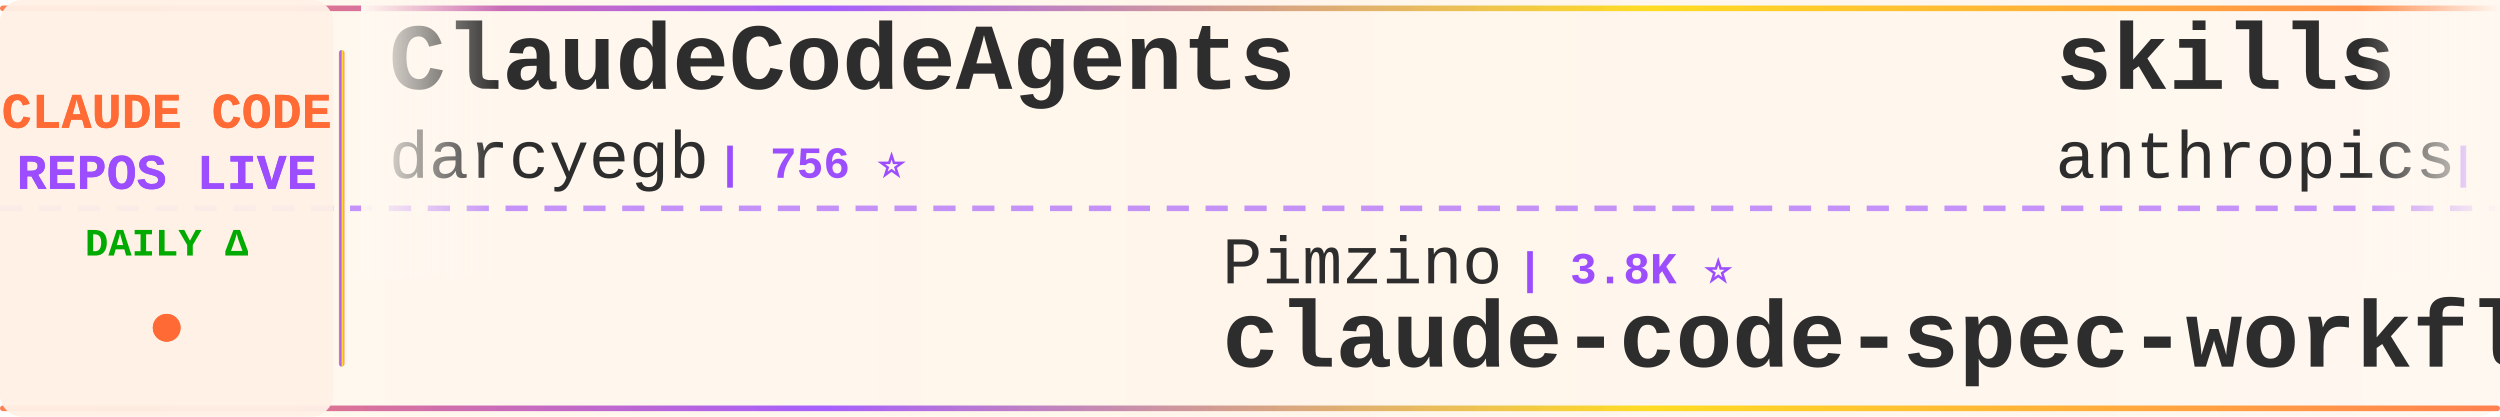
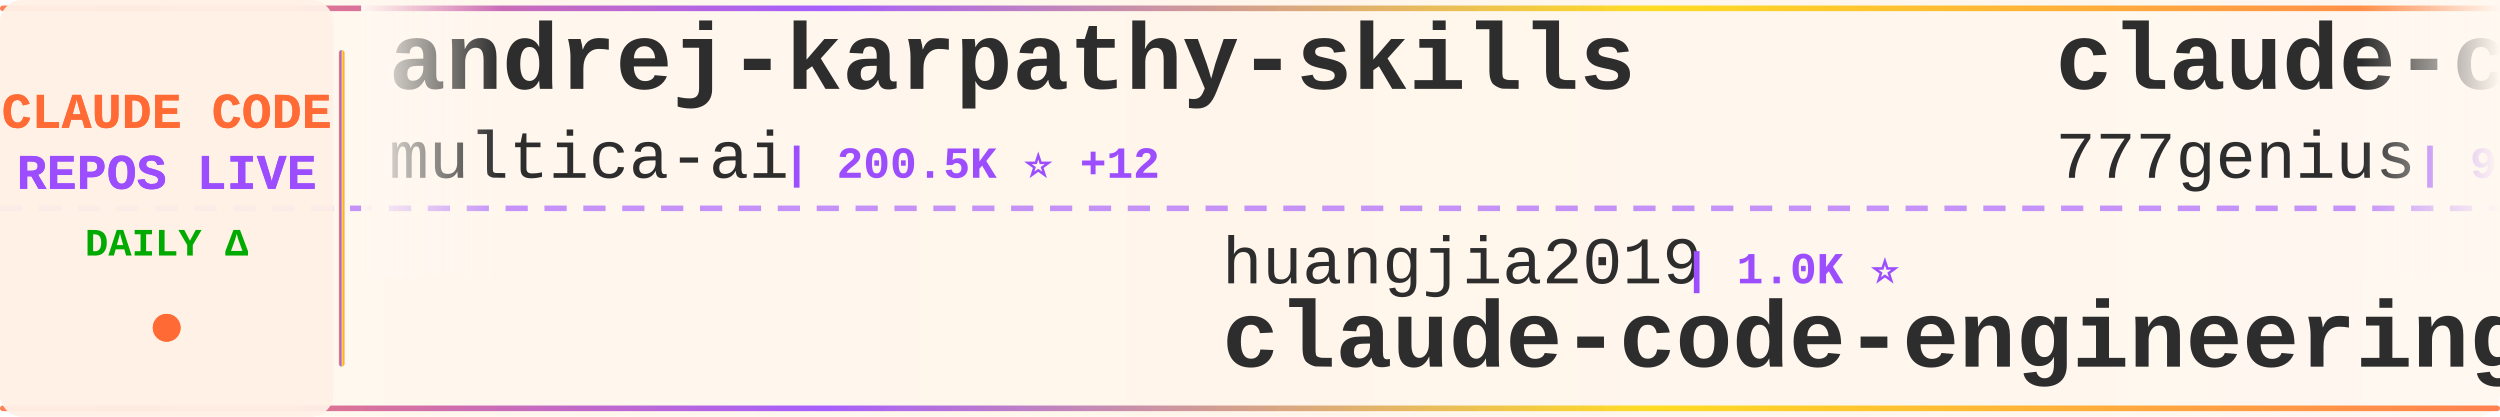
<svg xmlns="http://www.w3.org/2000/svg" width="900" height="150">
  <defs>
    <linearGradient id="tickerBg" x1="0%" y1="0%" x2="100%" y2="0%">
      <stop offset="0%" style="stop-color:#fff8f0;stop-opacity:0.98" />
      <stop offset="50%" style="stop-color:#fff5eb;stop-opacity:1" />
      <stop offset="100%" style="stop-color:#fff8f0;stop-opacity:0.98" />
    </linearGradient>
    <linearGradient id="borderGrad" x1="0%" y1="0%" x2="100%" y2="0%">
      <stop offset="0%" style="stop-color:#FF6B35;stop-opacity:0.85">
        <animate attributeName="stop-opacity" values="0.85;1;0.85" dur="2s" repeatCount="indefinite" />
      </stop>
      <stop offset="33%" style="stop-color:#9C4EFF;stop-opacity:0.9">
        <animate attributeName="stop-opacity" values="0.9;1;0.9" dur="2.2s" repeatCount="indefinite" />
      </stop>
      <stop offset="66%" style="stop-color:#FFD700;stop-opacity:0.85">
        <animate attributeName="stop-opacity" values="0.85;1;0.85" dur="1.8s" repeatCount="indefinite" />
      </stop>
      <stop offset="100%" style="stop-color:#FF6B35;stop-opacity:0.85">
        <animate attributeName="stop-opacity" values="0.85;1;0.85" dur="2s" repeatCount="indefinite" />
      </stop>
    </linearGradient>
    <filter id="textGlow">
      <feGaussianBlur stdDeviation="0.15" result="coloredBlur" />
      <feMerge>
        <feMergeNode in="coloredBlur" />
        <feMergeNode in="SourceGraphic" />
      </feMerge>
    </filter>
    <filter id="metricGlow">
      <feGaussianBlur stdDeviation="0.2" result="coloredBlur" />
      <feMerge>
        <feMergeNode in="coloredBlur" />
        <feMergeNode in="SourceGraphic" />
      </feMerge>
    </filter>
    <linearGradient id="leftFade" x1="0%" y1="0%" x2="100%" y2="0%">
      <stop offset="0%" style="stop-color:#fff8f0;stop-opacity:1" />
      <stop offset="100%" style="stop-color:#fff8f0;stop-opacity:0" />
    </linearGradient>
    <linearGradient id="rightFade" x1="0%" y1="0%" x2="100%" y2="0%">
      <stop offset="0%" style="stop-color:#fff8f0;stop-opacity:0" />
      <stop offset="100%" style="stop-color:#fff8f0;stop-opacity:1" />
    </linearGradient>
  </defs>
  <rect width="900" height="150" fill="url(#tickerBg)" rx="8" />
  <rect x="0" y="2" width="900" height="2" fill="url(#borderGrad)" rx="1" />
  <rect x="0" y="146" width="900" height="2" fill="url(#borderGrad)" rx="1" />
  <line x1="0" y1="75" x2="900" y2="75" stroke="#9C4EFF" stroke-width="2" stroke-dasharray="8 6" opacity="0.6" />
  <rect x="0" y="0" width="120" height="150" fill="#fff0e6" opacity="0.95" rx="8" />
  <text x="60" y="46" font-family="'Courier New', monospace" font-size="18" font-weight="bold" fill="#FF6B35" text-anchor="middle" filter="url(#textGlow)">
    CLAUDE CODE
  </text>
  <text x="60" y="68" font-family="'Courier New', monospace" font-size="18" font-weight="bold" fill="#9C4EFF" text-anchor="middle" filter="url(#textGlow)">
    REPOS LIVE
  </text>
  <text x="60" y="92" font-family="'Courier New', monospace" font-size="14" font-weight="bold" fill="#00aa00" text-anchor="middle">
    DAILY Δ
  </text>
  <circle cx="60" cy="118" r="5" fill="#FF6B35" filter="url(#metricGlow)">
    <animate attributeName="r" values="4;6;4" dur="1.5s" repeatCount="indefinite" />
    <animate attributeName="opacity" values="0.6;1;0.6" dur="1.5s" repeatCount="indefinite" />
  </circle>
  <rect x="122" y="18" width="2" height="114" fill="url(#borderGrad)" rx="1" />
  <clipPath id="tickerClip">
    <rect x="130" y="0" width="770" height="150" />
  </clipPath>
  <g clip-path="url(#tickerClip)">
    <g id="tickerItems">
      <animateTransform attributeName="transform" attributeType="XML" type="translate" from="0 0" to="-3000 0" dur="54s" repeatCount="indefinite" />
      <g transform="translate(0, 0)">
-         <text x="140" y="32" font-family="'Courier New', monospace" font-size="34" font-weight="bold" fill="#2d2d2d">ClaudeCodeAgents</text>
-         <text x="140" y="64" font-family="'Courier New', monospace" font-size="24" font-weight="normal" fill="#2d2d2d" opacity="1.0">darcyegb</text>
-         <text x="258" y="64" font-family="'Courier New', monospace" font-size="16" font-weight="bold" fill="#9C4EFF"> | 756 ⭐</text>
+         <text x="140" y="32" font-family="'Courier New', monospace" font-size="34" font-weight="bold" fill="#2d2d2d">andrej-karpathy-skills</text>
+         <text x="140" y="64" font-family="'Courier New', monospace" font-size="24" font-weight="normal" fill="#2d2d2d" opacity="1.0">multica-ai</text>
+         <text x="282" y="64" font-family="'Courier New', monospace" font-size="16" font-weight="bold" fill="#9C4EFF"> | 200.5K ⭐ +12</text>
      </g>
      <g transform="translate(300, 0)">
-         <text x="140" y="102" font-family="'Courier New', monospace" font-size="24" font-weight="normal" fill="#2d2d2d" opacity="1.0">Pimzino</text>
-         <text x="246" y="102" font-family="'Courier New', monospace" font-size="16" font-weight="bold" fill="#9C4EFF"> | 3.8K ⭐</text>
-         <text x="140" y="132" font-family="'Courier New', monospace" font-size="34" font-weight="bold" fill="#2d2d2d">claude-code-spec-workflo...</text>
+         <text x="140" y="102" font-family="'Courier New', monospace" font-size="24" font-weight="normal" fill="#2d2d2d" opacity="1.0">huangjia2019</text>
+         <text x="306" y="102" font-family="'Courier New', monospace" font-size="16" font-weight="bold" fill="#9C4EFF"> | 1.0K ⭐</text>
+         <text x="140" y="132" font-family="'Courier New', monospace" font-size="34" font-weight="bold" fill="#2d2d2d">claude-code-engineering</text>
      </g>
      <g transform="translate(600, 0)">
-         <text x="140" y="32" font-family="'Courier New', monospace" font-size="34" font-weight="bold" fill="#2d2d2d">skills</text>
-         <text x="140" y="64" font-family="'Courier New', monospace" font-size="24" font-weight="normal" fill="#2d2d2d" opacity="1.0">anthropics</text>
-         <text x="282" y="64" font-family="'Courier New', monospace" font-size="16" font-weight="bold" fill="#9C4EFF"> | 166.9K ⭐ +10</text>
+         <text x="140" y="32" font-family="'Courier New', monospace" font-size="34" font-weight="bold" fill="#2d2d2d">claude-code-source-code</text>
+         <text x="140" y="64" font-family="'Courier New', monospace" font-size="24" font-weight="normal" fill="#2d2d2d" opacity="1.0">777genius</text>
+         <text x="270" y="64" font-family="'Courier New', monospace" font-size="16" font-weight="bold" fill="#9C4EFF"> | 925 ⭐ +1</text>
      </g>
      <g transform="translate(900, 0)">
+         <text x="140" y="102" font-family="'Courier New', monospace" font-size="24" font-weight="normal" fill="#2d2d2d" opacity="1.0">JrCx7scC</text>
+         <text x="258" y="102" font-family="'Courier New', monospace" font-size="16" font-weight="bold" fill="#9C4EFF"> | 373 ⭐</text>
+         <text x="140" y="132" font-family="'Courier New', monospace" font-size="34" font-weight="bold" fill="#2d2d2d">claude-code-source</text>
+       </g>
+       <g transform="translate(1200, 0)">
+         <text x="140" y="32" font-family="'Courier New', monospace" font-size="34" font-weight="bold" fill="#2d2d2d">claude-skills</text>
+         <text x="140" y="64" font-family="'Courier New', monospace" font-size="24" font-weight="normal" fill="#2d2d2d" opacity="1.0">alirezarezvani</text>
+         <text x="330" y="64" font-family="'Courier New', monospace" font-size="16" font-weight="bold" fill="#9C4EFF"> | 24.1K ⭐ +15</text>
+       </g>
+       <g transform="translate(1500, 0)">
+         <text x="140" y="102" font-family="'Courier New', monospace" font-size="24" font-weight="normal" fill="#2d2d2d" opacity="1.0">OrcaWhisper</text>
+         <text x="294" y="102" font-family="'Courier New', monospace" font-size="16" font-weight="bold" fill="#9C4EFF"> | 87 ⭐</text>
+         <text x="140" y="132" font-family="'Courier New', monospace" font-size="34" font-weight="bold" fill="#2d2d2d">Claude-Code</text>
+       </g>
+       <g transform="translate(1800, 0)">
+         <text x="140" y="32" font-family="'Courier New', monospace" font-size="34" font-weight="bold" fill="#2d2d2d">claude-code-tips</text>
+         <text x="140" y="64" font-family="'Courier New', monospace" font-size="24" font-weight="normal" fill="#2d2d2d" opacity="1.0">ykdojo</text>
+         <text x="234" y="64" font-family="'Courier New', monospace" font-size="16" font-weight="bold" fill="#9C4EFF"> | 9.6K ⭐ +2</text>
+       </g>
+       <g transform="translate(2100, 0)">
        <text x="140" y="102" font-family="'Courier New', monospace" font-size="24" font-weight="normal" fill="#2d2d2d" opacity="1.0">oboard</text>
-         <text x="234" y="102" font-family="'Courier New', monospace" font-size="16" font-weight="bold" fill="#9C4EFF"> | 3.3K ⭐</text>
+         <text x="234" y="102" font-family="'Courier New', monospace" font-size="16" font-weight="bold" fill="#9C4EFF"> | 3.3K ⭐ -1</text>
        <text x="140" y="132" font-family="'Courier New', monospace" font-size="34" font-weight="bold" fill="#2d2d2d">claude-code-rev</text>
      </g>
-       <g transform="translate(1200, 0)">
-         <text x="140" y="32" font-family="'Courier New', monospace" font-size="34" font-weight="bold" fill="#2d2d2d">claude-code-cli</text>
-         <text x="140" y="64" font-family="'Courier New', monospace" font-size="24" font-weight="normal" fill="#2d2d2d" opacity="1.0">huangserva</text>
-         <text x="282" y="64" font-family="'Courier New', monospace" font-size="16" font-weight="bold" fill="#9C4EFF"> | 622 ⭐</text>
+       <g transform="translate(2400, 0)">
+         <text x="140" y="32" font-family="'Courier New', monospace" font-size="34" font-weight="bold" fill="#2d2d2d">claude-code-source-code-...</text>
+         <text x="140" y="64" font-family="'Courier New', monospace" font-size="24" font-weight="normal" fill="#2d2d2d" opacity="1.0">ghuntley</text>
+         <text x="258" y="64" font-family="'Courier New', monospace" font-size="16" font-weight="bold" fill="#9C4EFF"> | 987 ⭐</text>
      </g>
-       <g transform="translate(1500, 0)">
-         <text x="140" y="102" font-family="'Courier New', monospace" font-size="24" font-weight="normal" fill="#2d2d2d" opacity="1.0">zebbern</text>
-         <text x="246" y="102" font-family="'Courier New', monospace" font-size="16" font-weight="bold" fill="#9C4EFF"> | 4.5K ⭐ +2</text>
-         <text x="140" y="132" font-family="'Courier New', monospace" font-size="34" font-weight="bold" fill="#2d2d2d">claude-code-guide</text>
+       <g transform="translate(2700, 0)">
+         <text x="140" y="102" font-family="'Courier New', monospace" font-size="24" font-weight="normal" fill="#2d2d2d" opacity="1.0">nicedreamzapp</text>
+         <text x="318" y="102" font-family="'Courier New', monospace" font-size="16" font-weight="bold" fill="#9C4EFF"> | 3.2K ⭐ +1</text>
+         <text x="140" y="132" font-family="'Courier New', monospace" font-size="34" font-weight="bold" fill="#2d2d2d">claude-code-local</text>
      </g>
-       <g transform="translate(1800, 0)">
+       <g transform="translate(3000, 0)">
        <text x="140" y="32" font-family="'Courier New', monospace" font-size="34" font-weight="bold" fill="#2d2d2d">andrej-karpathy-skills</text>
        <text x="140" y="64" font-family="'Courier New', monospace" font-size="24" font-weight="normal" fill="#2d2d2d" opacity="1.0">multica-ai</text>
-         <text x="282" y="64" font-family="'Courier New', monospace" font-size="16" font-weight="bold" fill="#9C4EFF"> | 200.5K ⭐ +22</text>
-       </g>
-       <g transform="translate(2100, 0)">
-         <text x="140" y="102" font-family="'Courier New', monospace" font-size="24" font-weight="normal" fill="#2d2d2d" opacity="1.0">diet103</text>
-         <text x="246" y="102" font-family="'Courier New', monospace" font-size="16" font-weight="bold" fill="#9C4EFF"> | 10.0K ⭐</text>
-         <text x="140" y="132" font-family="'Courier New', monospace" font-size="34" font-weight="bold" fill="#2d2d2d">claude-code-infrastructu...</text>
-       </g>
-       <g transform="translate(2400, 0)">
-         <text x="140" y="32" font-family="'Courier New', monospace" font-size="34" font-weight="bold" fill="#2d2d2d">claude-code-from-scratch</text>
-         <text x="140" y="64" font-family="'Courier New', monospace" font-size="24" font-weight="normal" fill="#2d2d2d" opacity="1.0">Windy3f3f3f3f</text>
-         <text x="318" y="64" font-family="'Courier New', monospace" font-size="16" font-weight="bold" fill="#9C4EFF"> | 2.5K ⭐</text>
-       </g>
-       <g transform="translate(2700, 0)">
-         <text x="140" y="102" font-family="'Courier New', monospace" font-size="24" font-weight="normal" fill="#2d2d2d" opacity="1.0">Yuyz0112</text>
-         <text x="258" y="102" font-family="'Courier New', monospace" font-size="16" font-weight="bold" fill="#9C4EFF"> | 2.4K ⭐ +2</text>
-         <text x="140" y="132" font-family="'Courier New', monospace" font-size="34" font-weight="bold" fill="#2d2d2d">claude-code-reverse</text>
-       </g>
-       <g transform="translate(3000, 0)">
-         <text x="140" y="32" font-family="'Courier New', monospace" font-size="34" font-weight="bold" fill="#2d2d2d">ClaudeCodeAgents</text>
-         <text x="140" y="64" font-family="'Courier New', monospace" font-size="24" font-weight="normal" fill="#2d2d2d" opacity="1.0">darcyegb</text>
-         <text x="258" y="64" font-family="'Courier New', monospace" font-size="16" font-weight="bold" fill="#9C4EFF"> | 756 ⭐</text>
+         <text x="282" y="64" font-family="'Courier New', monospace" font-size="16" font-weight="bold" fill="#9C4EFF"> | 200.5K ⭐ +12</text>
      </g>
      <g transform="translate(3300, 0)">
-         <text x="140" y="102" font-family="'Courier New', monospace" font-size="24" font-weight="normal" fill="#2d2d2d" opacity="1.0">Pimzino</text>
-         <text x="246" y="102" font-family="'Courier New', monospace" font-size="16" font-weight="bold" fill="#9C4EFF"> | 3.8K ⭐</text>
-         <text x="140" y="132" font-family="'Courier New', monospace" font-size="34" font-weight="bold" fill="#2d2d2d">claude-code-spec-workflo...</text>
+         <text x="140" y="102" font-family="'Courier New', monospace" font-size="24" font-weight="normal" fill="#2d2d2d" opacity="1.0">huangjia2019</text>
+         <text x="306" y="102" font-family="'Courier New', monospace" font-size="16" font-weight="bold" fill="#9C4EFF"> | 1.0K ⭐</text>
+         <text x="140" y="132" font-family="'Courier New', monospace" font-size="34" font-weight="bold" fill="#2d2d2d">claude-code-engineering</text>
      </g>
      <g transform="translate(3600, 0)">
-         <text x="140" y="32" font-family="'Courier New', monospace" font-size="34" font-weight="bold" fill="#2d2d2d">skills</text>
-         <text x="140" y="64" font-family="'Courier New', monospace" font-size="24" font-weight="normal" fill="#2d2d2d" opacity="1.0">anthropics</text>
-         <text x="282" y="64" font-family="'Courier New', monospace" font-size="16" font-weight="bold" fill="#9C4EFF"> | 166.9K ⭐ +10</text>
+         <text x="140" y="32" font-family="'Courier New', monospace" font-size="34" font-weight="bold" fill="#2d2d2d">claude-code-source-code</text>
+         <text x="140" y="64" font-family="'Courier New', monospace" font-size="24" font-weight="normal" fill="#2d2d2d" opacity="1.0">777genius</text>
+         <text x="270" y="64" font-family="'Courier New', monospace" font-size="16" font-weight="bold" fill="#9C4EFF"> | 925 ⭐ +1</text>
      </g>
      <g transform="translate(3900, 0)">
-         <text x="140" y="102" font-family="'Courier New', monospace" font-size="24" font-weight="normal" fill="#2d2d2d" opacity="1.0">oboard</text>
-         <text x="234" y="102" font-family="'Courier New', monospace" font-size="16" font-weight="bold" fill="#9C4EFF"> | 3.3K ⭐</text>
-         <text x="140" y="132" font-family="'Courier New', monospace" font-size="34" font-weight="bold" fill="#2d2d2d">claude-code-rev</text>
+         <text x="140" y="102" font-family="'Courier New', monospace" font-size="24" font-weight="normal" fill="#2d2d2d" opacity="1.0">JrCx7scC</text>
+         <text x="258" y="102" font-family="'Courier New', monospace" font-size="16" font-weight="bold" fill="#9C4EFF"> | 373 ⭐</text>
+         <text x="140" y="132" font-family="'Courier New', monospace" font-size="34" font-weight="bold" fill="#2d2d2d">claude-code-source</text>
      </g>
    </g>
  </g>
  <rect x="130" y="0" width="50" height="100" fill="url(#leftFade)" />
  <rect x="850" y="0" width="50" height="100" fill="url(#rightFade)" />
</svg>
